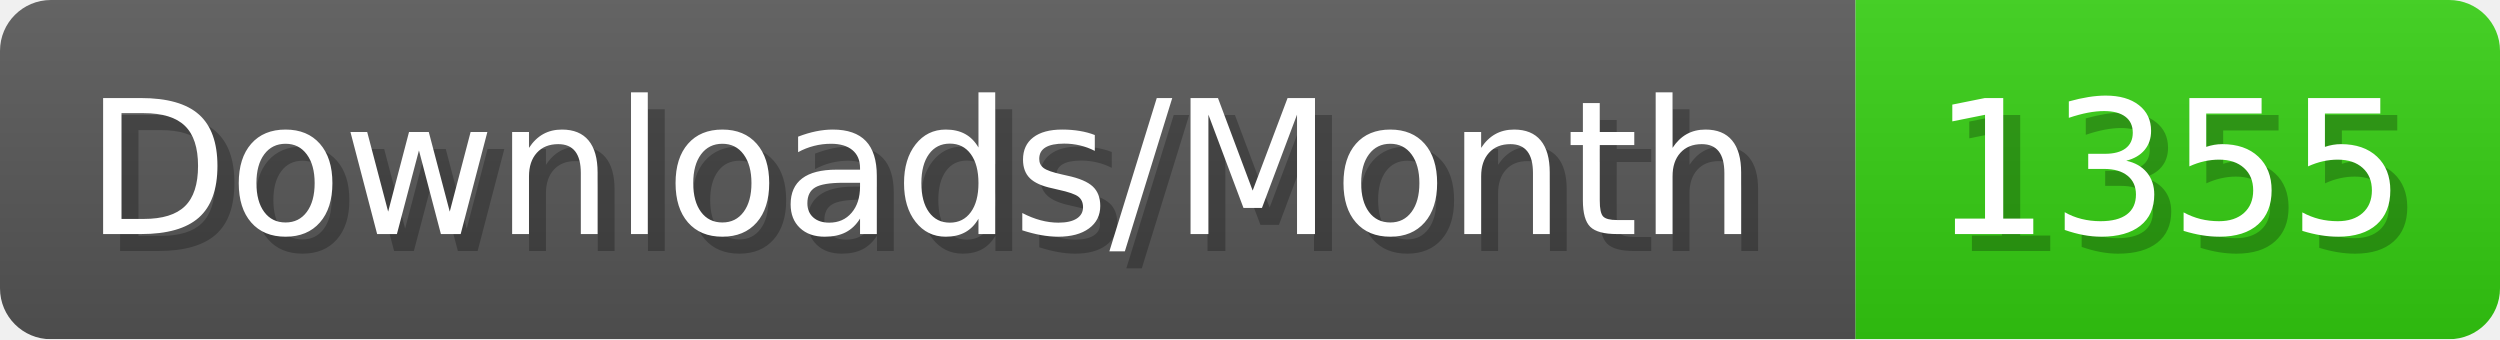
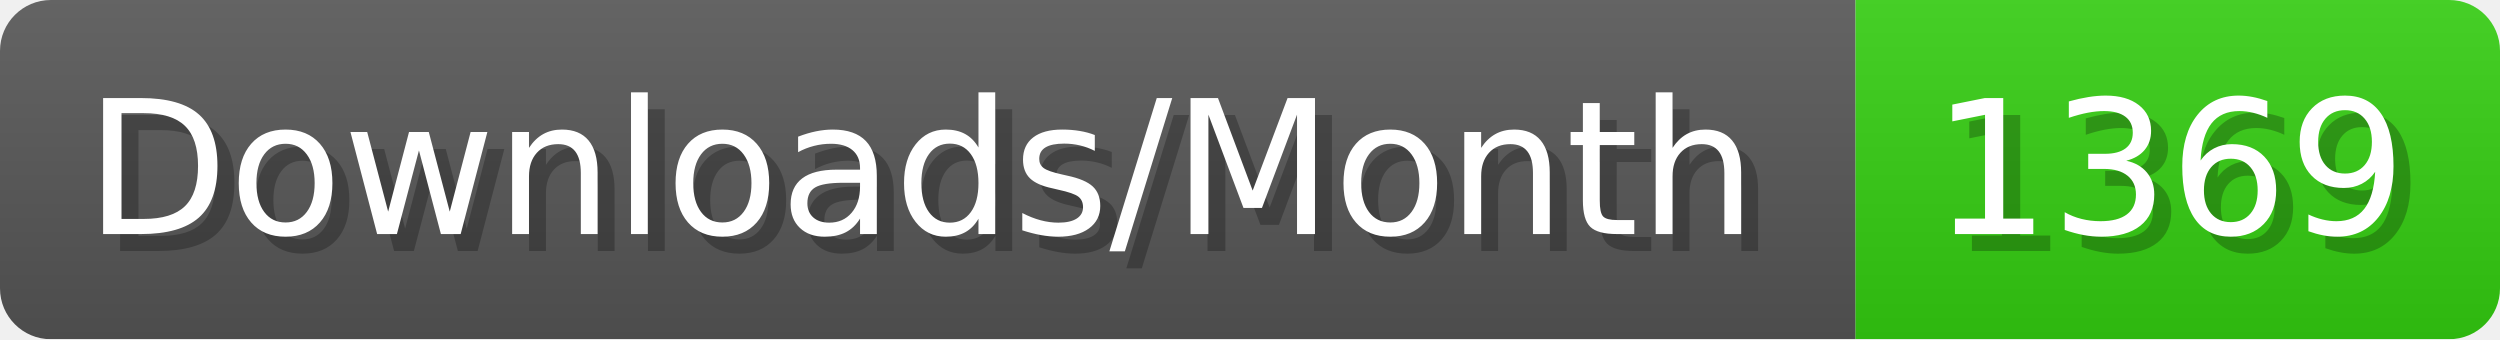
- <svg xmlns="http://www.w3.org/2000/svg" width="147.4" height="20" viewBox="0 0 1474 200" role="img" aria-label="Downloads/Month: 1355">
+ <svg xmlns="http://www.w3.org/2000/svg" width="147.4" height="20" viewBox="0 0 1474 200" role="img" aria-label="Downloads/Month: 1369">
  <linearGradient id="YlXUI" x2="0" y2="100%">
    <stop offset="0" stop-opacity=".1" stop-color="#EEE" />
    <stop offset="1" stop-opacity=".1" />
  </linearGradient>
  <mask id="JHhop">
    <rect width="1474" height="200" rx="30" fill="#FFF" />
  </mask>
  <g mask="url(#JHhop)">
    <rect width="1094" height="200" fill="#555" />
    <rect width="380" height="200" fill="#3C1" x="1094" />
    <rect width="1474" height="200" fill="url(#YlXUI)" />
  </g>
  <g aria-hidden="true" fill="#fff" text-anchor="start" font-family="Verdana,DejaVu Sans,sans-serif" font-size="110">
    <text x="60" y="148" textLength="994" fill="#000" opacity="0.25">Downloads/Month</text>
    <text x="50" y="138" textLength="994">Downloads/Month</text>
-     <text x="1149" y="148" textLength="280" fill="#000" opacity="0.25">1355</text>
-     <text x="1139" y="138" textLength="280">1355</text>
+     <text x="1149" y="148" textLength="280" fill="#000" opacity="0.25">1369</text>
+     <text x="1139" y="138" textLength="280">1369</text>
  </g>
</svg>
